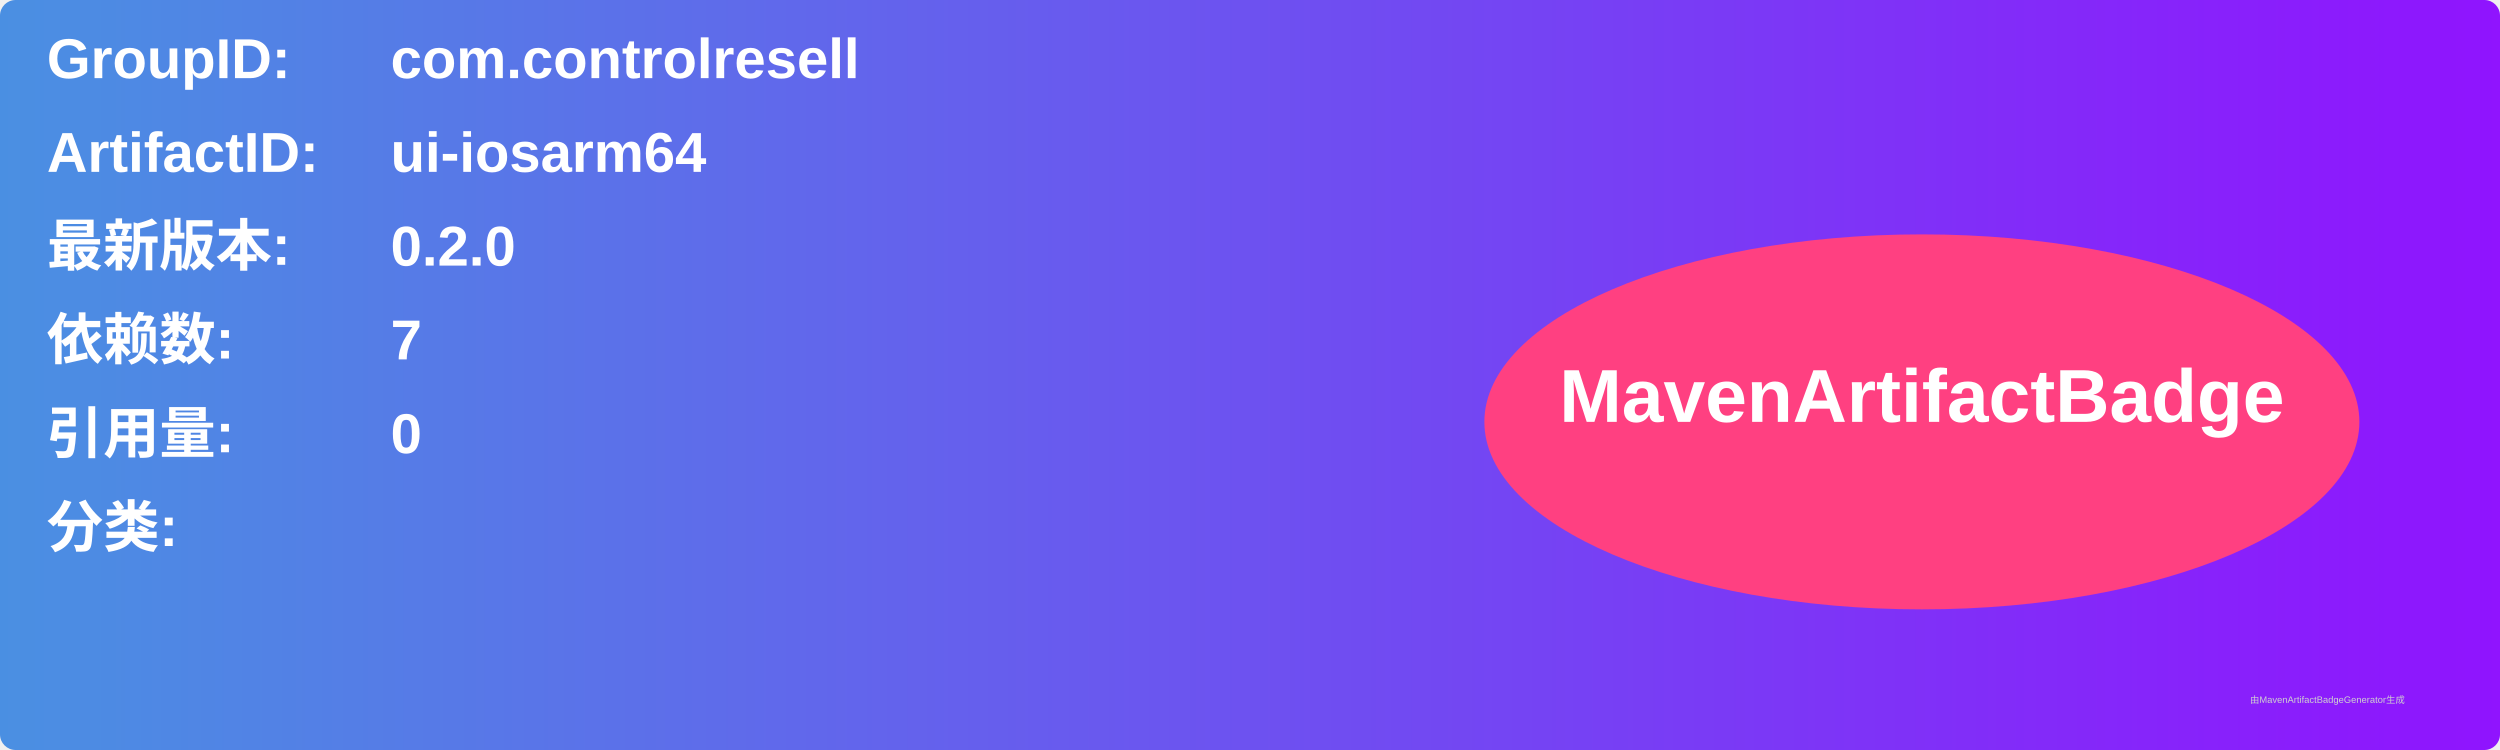
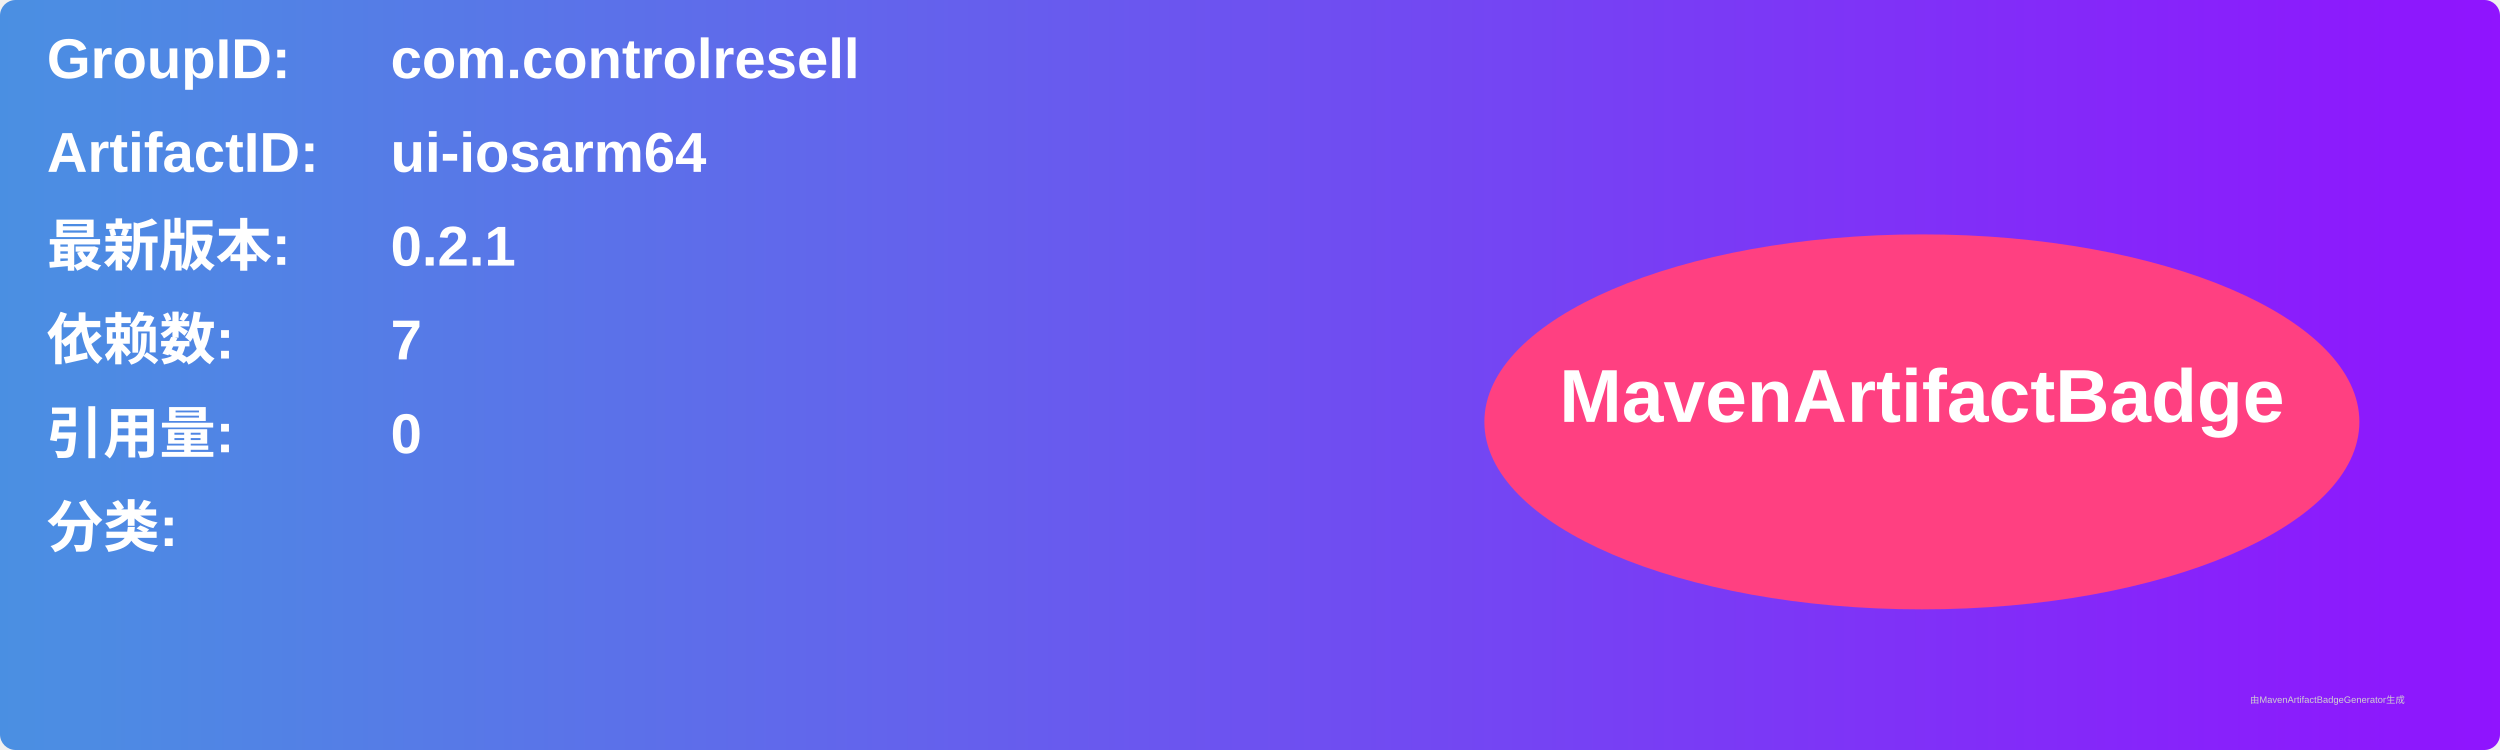
<svg xmlns="http://www.w3.org/2000/svg" width="800" height="240" viewBox="0 0 800 240">
  <linearGradient id="grad" x1="0%" y1="0%" x2="100%" y2="0%">
    <stop offset="0%" stop-color="#4a90e2" />
    <stop offset="100%" stop-color="#9013fe" />
  </linearGradient>
  <rect width="100%" height="100%" rx="5" ry="5" fill="url(#grad)" />
  <g transform="translate(15, 15)">
    <text x="0" y="10" font-family="Arial" font-size="18" fill="white" font-weight="bold" width="260">GroupID:</text>
    <text x="110" y="10" font-family="Arial" font-size="18" fill="white" font-weight="bold" width="460">com.controlresell</text>
    <text x="0" y="40" font-family="Arial" font-size="18" fill="white" font-weight="bold" width="260">ArtifactID:</text>
    <text x="110" y="40" font-family="Arial" font-size="18" fill="white" font-weight="bold" width="460">ui-iosarm64</text>
    <text x="0" y="70" font-family="Arial" font-size="18" fill="white" font-weight="bold">最新版本:</text>
    <text x="110" y="70" font-family="Arial" font-size="18" fill="white" font-weight="bold">
-       <tspan font-weight="bold">0.2.0</tspan>
+       <tspan font-weight="bold">0.2.1</tspan>
    </text>
    <text x="0" y="100" font-family="Arial" font-size="18" fill="white" font-weight="bold">依赖数: </text>
    <text x="110" y="100" font-family="Arial" font-size="18" fill="white">
      <tspan font-weight="bold">7</tspan>
    </text>
    <text x="0" y="130" font-family="Arial" font-size="18" fill="white" font-weight="bold">引用量: </text>
    <text x="110" y="130" font-family="Arial" font-size="18" fill="white">
      <tspan font-weight="bold">0</tspan>
    </text>
    <text x="0" y="160" font-family="Arial" font-size="18" fill="white" font-weight="bold">分类:</text>
    <text x="10" y="190" font-family="Arial" font-size="10" fill="white">
      <tspan font-weight="bold" />
    </text>
    <ellipse cx="600" cy="120" rx="140" ry="60" fill="#ff4081" />
    <text x="600" y="120" text-anchor="middle" font-family="Arial" font-size="24" fill="white" font-weight="bold">MavenArtifactBadge</text>
  </g>
  <text x="720" y="225" font-family="Arial" font-size="3" fill="#d0d0d0">由MavenArtifactBadgeGenerator生成</text>
</svg>
